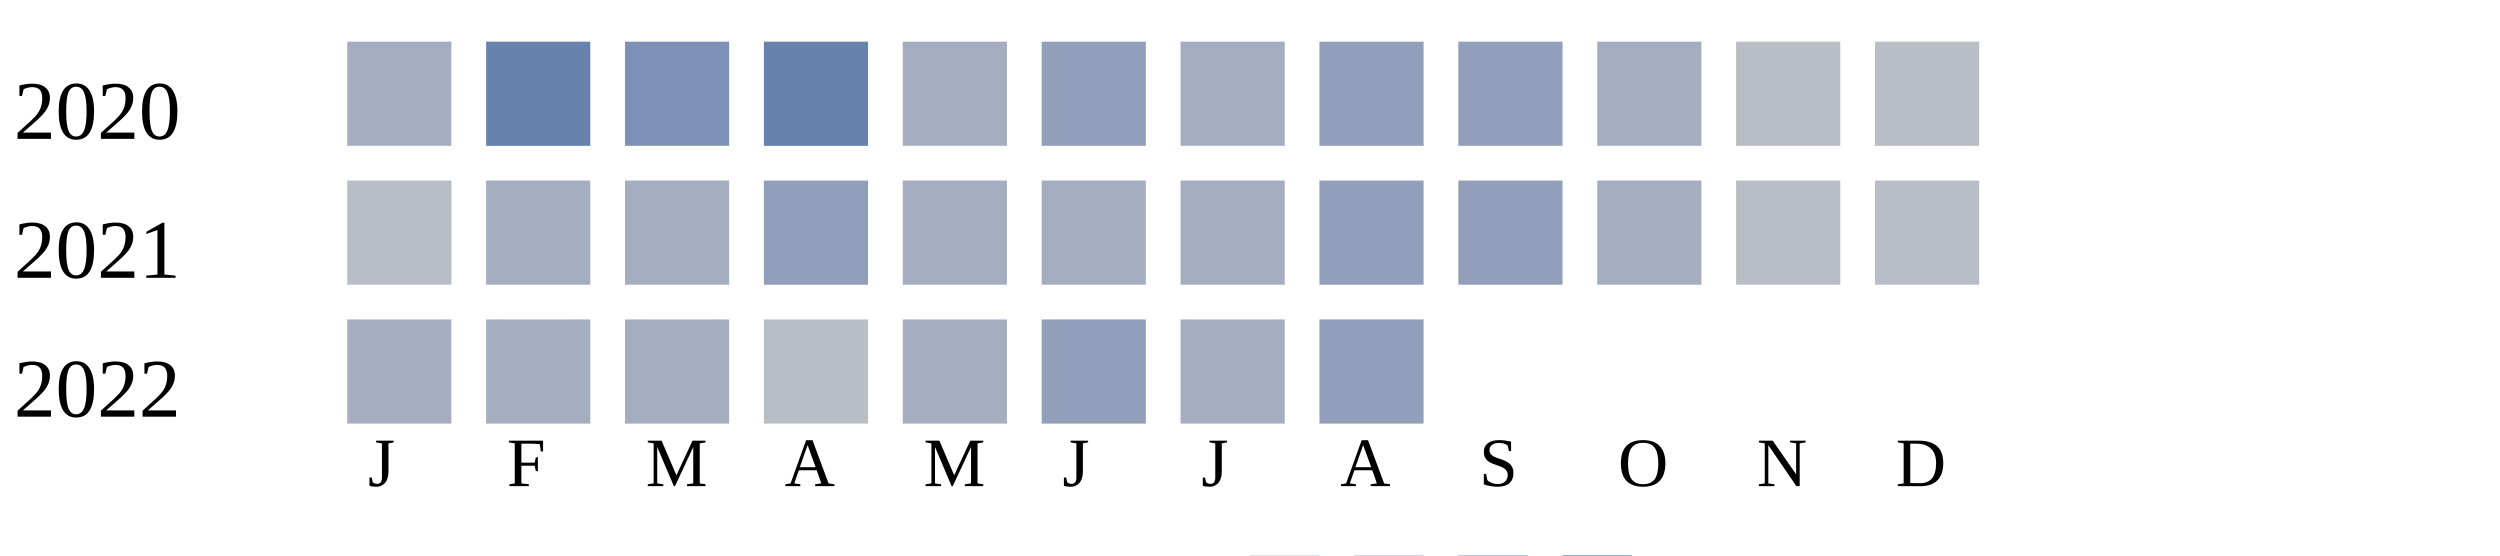
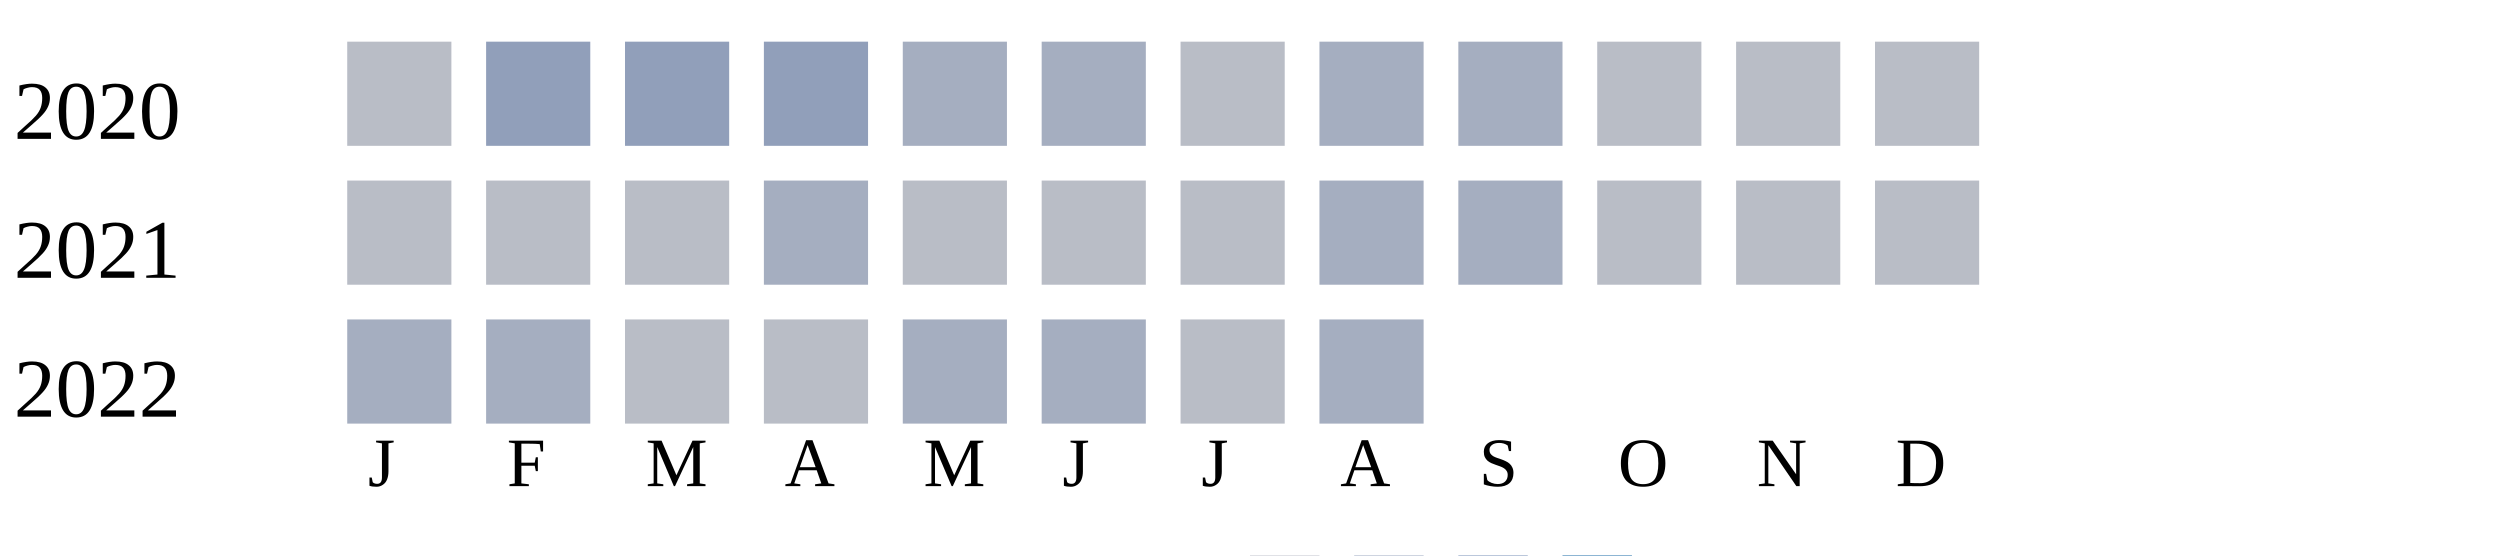
<svg xmlns="http://www.w3.org/2000/svg" width="360" height="80">
  <g transform="translate(0 0)">
    <text x="2" y="20">2020</text>
-     <rect x="50" y="6" width="15" height="15" fill="#a5aec0" />
-     <rect x="70" y="6" width="15" height="15" fill="#6882ae" />
-     <rect x="90" y="6" width="15" height="15" fill="#7d90b5" />
-     <rect x="110" y="6" width="15" height="15" fill="#6882ae" />
+     <rect x="50" y="6" width="15" height="15" fill="#b9bdc6" />
+     <rect x="70" y="6" width="15" height="15" fill="#919fba" />
+     <rect x="90" y="6" width="15" height="15" fill="#919fba" />
+     <rect x="110" y="6" width="15" height="15" fill="#919fba" />
    <rect x="130" y="6" width="15" height="15" fill="#a5aec0" />
-     <rect x="150" y="6" width="15" height="15" fill="#919fba" />
-     <rect x="170" y="6" width="15" height="15" fill="#a5aec0" />
-     <rect x="190" y="6" width="15" height="15" fill="#919fba" />
-     <rect x="210" y="6" width="15" height="15" fill="#919fba" />
-     <rect x="230" y="6" width="15" height="15" fill="#a5aec0" />
+     <rect x="150" y="6" width="15" height="15" fill="#a5aec0" />
+     <rect x="170" y="6" width="15" height="15" fill="#b9bdc6" />
+     <rect x="190" y="6" width="15" height="15" fill="#a5aec0" />
+     <rect x="210" y="6" width="15" height="15" fill="#a5aec0" />
+     <rect x="230" y="6" width="15" height="15" fill="#b9bdc6" />
    <rect x="250" y="6" width="15" height="15" fill="#b9bdc6" />
    <rect x="270" y="6" width="15" height="15" fill="#b9bdc6" />
  </g>
  <g transform="translate(0 20)">
    <text x="2" y="20">2021</text>
    <rect x="50" y="6" width="15" height="15" fill="#b9bdc6" />
-     <rect x="70" y="6" width="15" height="15" fill="#a5aec0" />
-     <rect x="90" y="6" width="15" height="15" fill="#a5aec0" />
-     <rect x="110" y="6" width="15" height="15" fill="#919fba" />
-     <rect x="130" y="6" width="15" height="15" fill="#a5aec0" />
-     <rect x="150" y="6" width="15" height="15" fill="#a5aec0" />
-     <rect x="170" y="6" width="15" height="15" fill="#a5aec0" />
-     <rect x="190" y="6" width="15" height="15" fill="#919fba" />
-     <rect x="210" y="6" width="15" height="15" fill="#919fba" />
-     <rect x="230" y="6" width="15" height="15" fill="#a5aec0" />
+     <rect x="70" y="6" width="15" height="15" fill="#b9bdc6" />
+     <rect x="90" y="6" width="15" height="15" fill="#b9bdc6" />
+     <rect x="110" y="6" width="15" height="15" fill="#a5aec0" />
+     <rect x="130" y="6" width="15" height="15" fill="#b9bdc6" />
+     <rect x="150" y="6" width="15" height="15" fill="#b9bdc6" />
+     <rect x="170" y="6" width="15" height="15" fill="#b9bdc6" />
+     <rect x="190" y="6" width="15" height="15" fill="#a5aec0" />
+     <rect x="210" y="6" width="15" height="15" fill="#a5aec0" />
+     <rect x="230" y="6" width="15" height="15" fill="#b9bdc6" />
    <rect x="250" y="6" width="15" height="15" fill="#b9bdc6" />
    <rect x="270" y="6" width="15" height="15" fill="#b9bdc6" />
  </g>
  <g transform="translate(0 40)">
    <text x="2" y="20">2022</text>
    <rect x="50" y="6" width="15" height="15" fill="#a5aec0" />
    <rect x="70" y="6" width="15" height="15" fill="#a5aec0" />
-     <rect x="90" y="6" width="15" height="15" fill="#a5aec0" />
+     <rect x="90" y="6" width="15" height="15" fill="#b9bdc6" />
    <rect x="110" y="6" width="15" height="15" fill="#b9bdc6" />
    <rect x="130" y="6" width="15" height="15" fill="#a5aec0" />
-     <rect x="150" y="6" width="15" height="15" fill="#919fba" />
-     <rect x="170" y="6" width="15" height="15" fill="#a5aec0" />
-     <rect x="190" y="6" width="15" height="15" fill="#919fba" />
+     <rect x="150" y="6" width="15" height="15" fill="#a5aec0" />
+     <rect x="170" y="6" width="15" height="15" fill="#b9bdc6" />
+     <rect x="190" y="6" width="15" height="15" fill="#a5aec0" />
  </g>
  <text style="font-size: 10px; text-align: center" x="53" y="70">J</text>
  <text style="font-size: 10px; text-align: center" x="73" y="70">F</text>
  <text style="font-size: 10px; text-align: center" x="93" y="70">M</text>
  <text style="font-size: 10px; text-align: center" x="113" y="70">A</text>
  <text style="font-size: 10px; text-align: center" x="133" y="70">M</text>
  <text style="font-size: 10px; text-align: center" x="153" y="70">J</text>
  <text style="font-size: 10px; text-align: center" x="173" y="70">J</text>
  <text style="font-size: 10px; text-align: center" x="193" y="70">A</text>
  <text style="font-size: 10px; text-align: center" x="213" y="70">S</text>
  <text style="font-size: 10px; text-align: center" x="233" y="70">O</text>
  <text style="font-size: 10px; text-align: center" x="253" y="70">N</text>
  <text style="font-size: 10px; text-align: center" x="273" y="70">D</text>
  <text style="font-size: 10px;" x="155" y="89">Less</text>
  <rect fill="#b9bdc6" width="10" height="10" x="180" y="80" />
  <rect fill="#919fba" width="10" height="10" x="195" y="80" />
  <rect fill="#6882ae" width="10" height="10" x="210" y="80" />
  <rect fill="#005a9c" width="10" height="10" x="225" y="80" />
  <text x="240" y="89" style="font-size: 10px;">More</text>
</svg>
